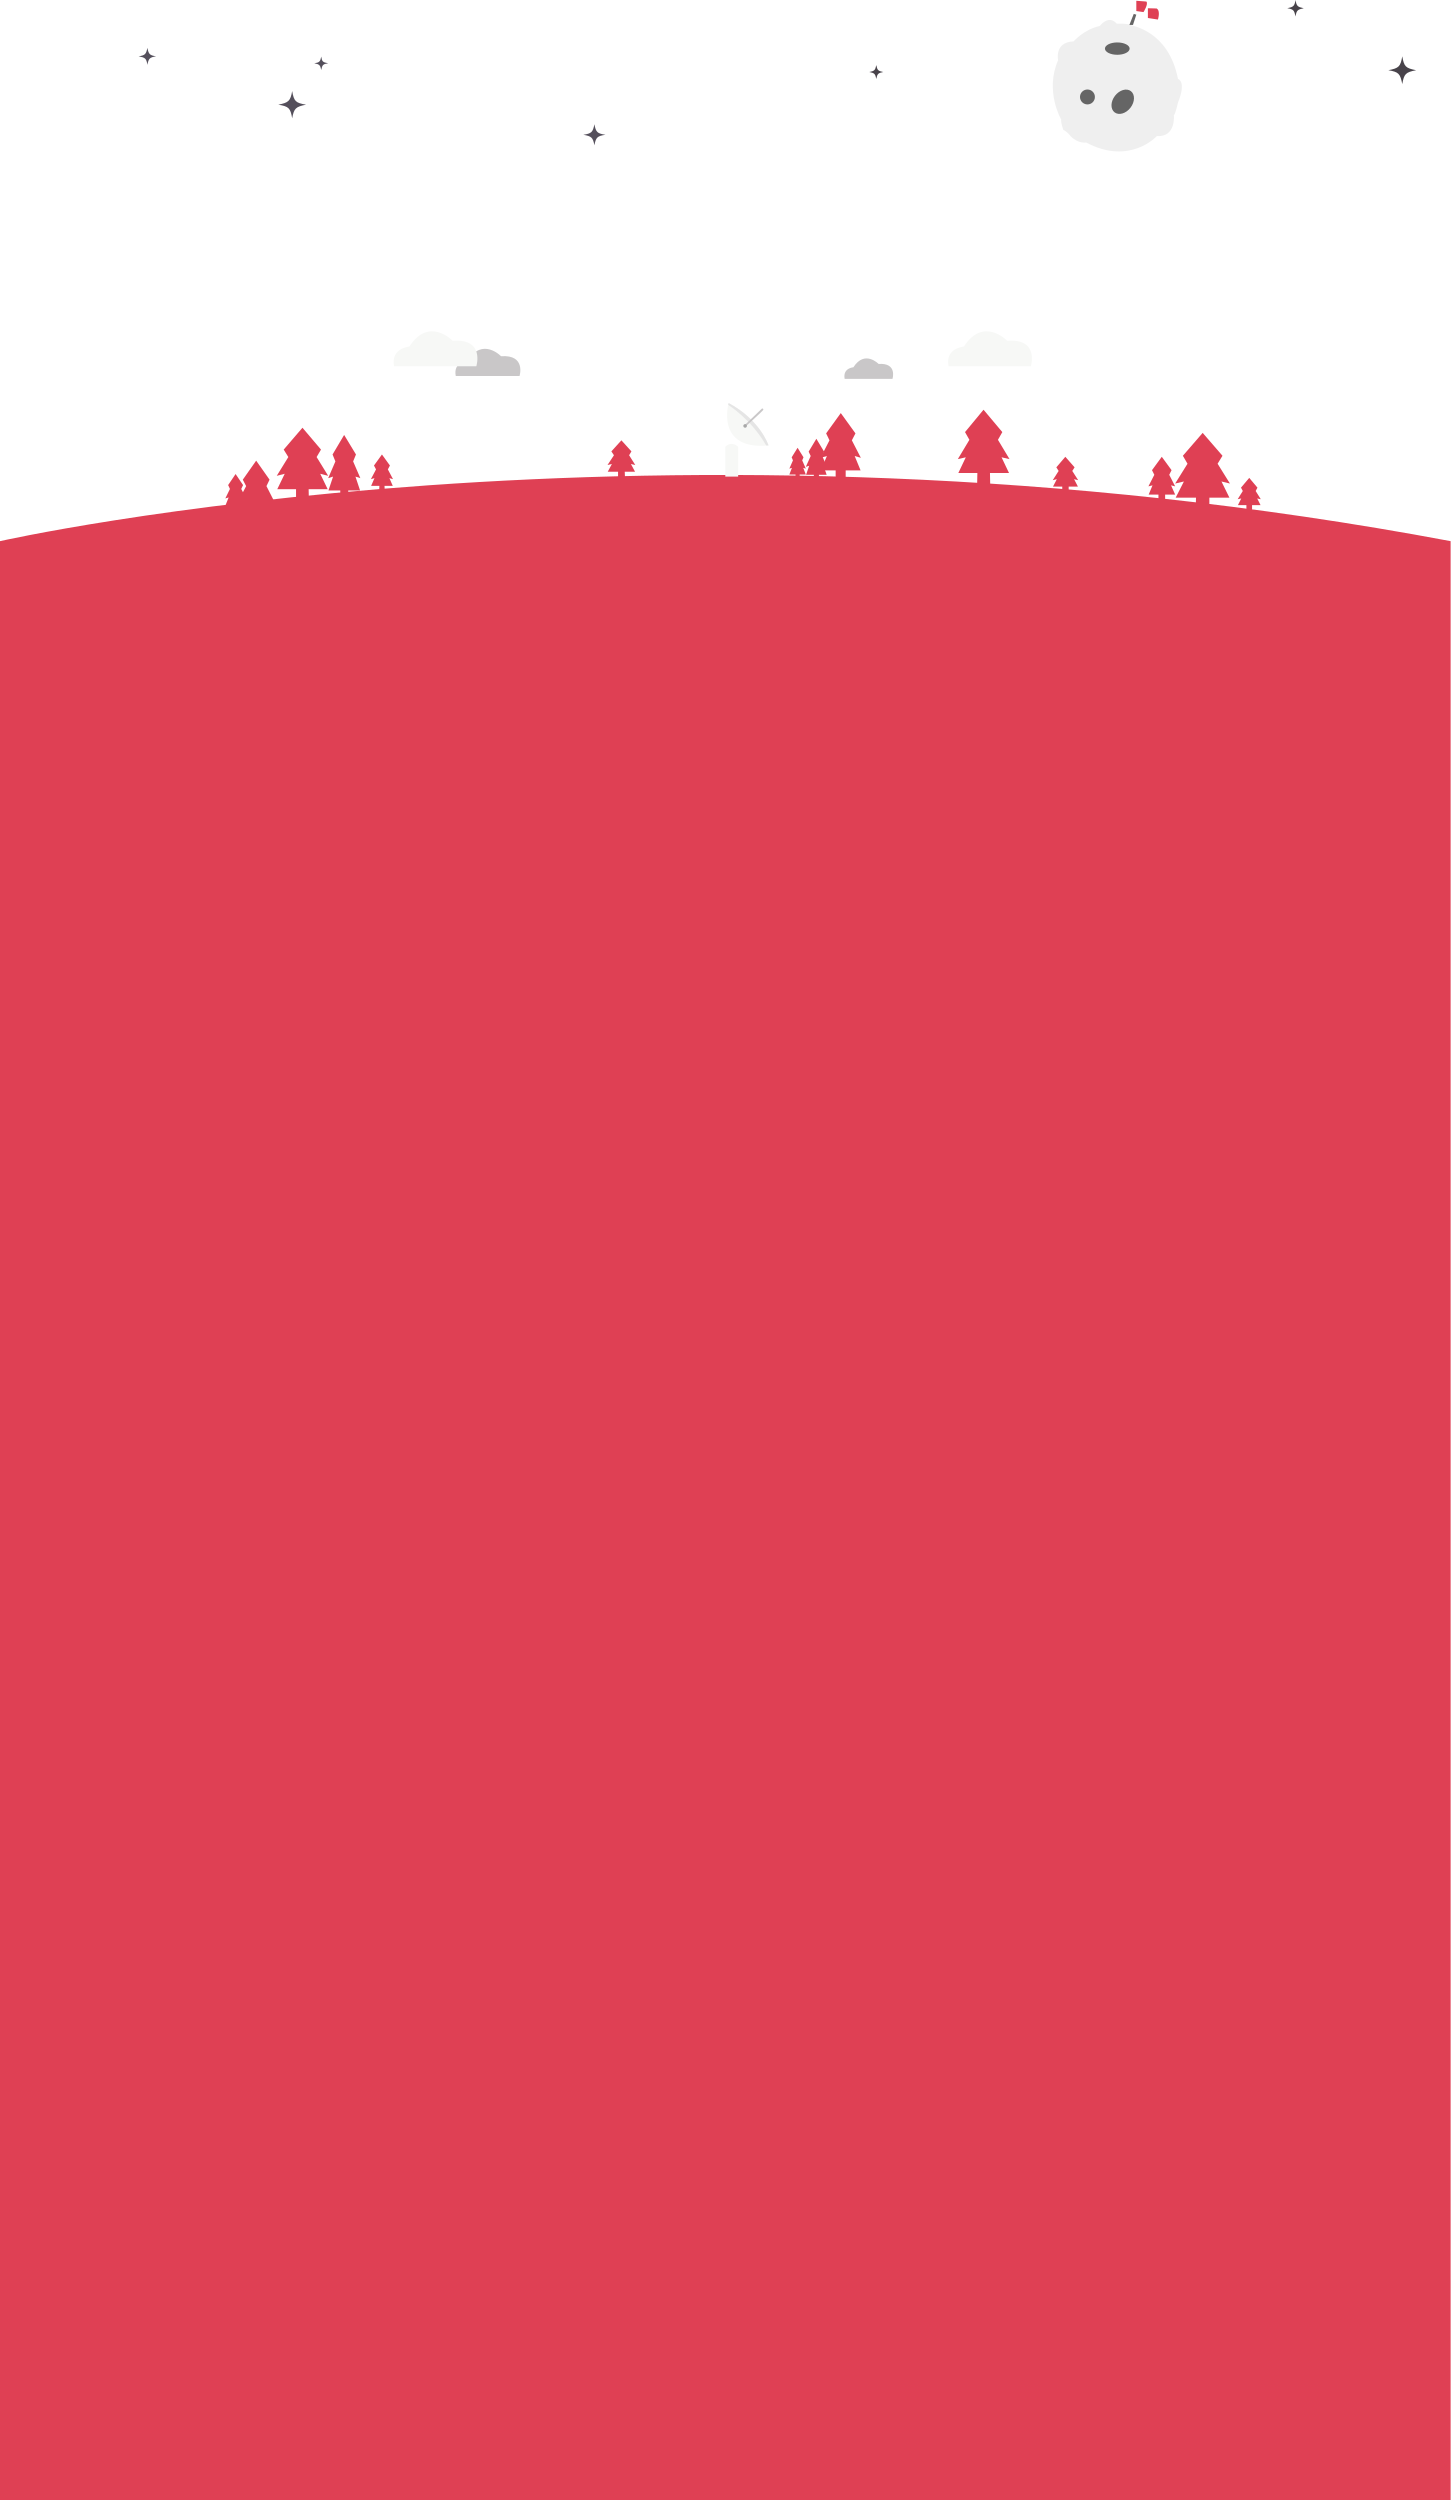
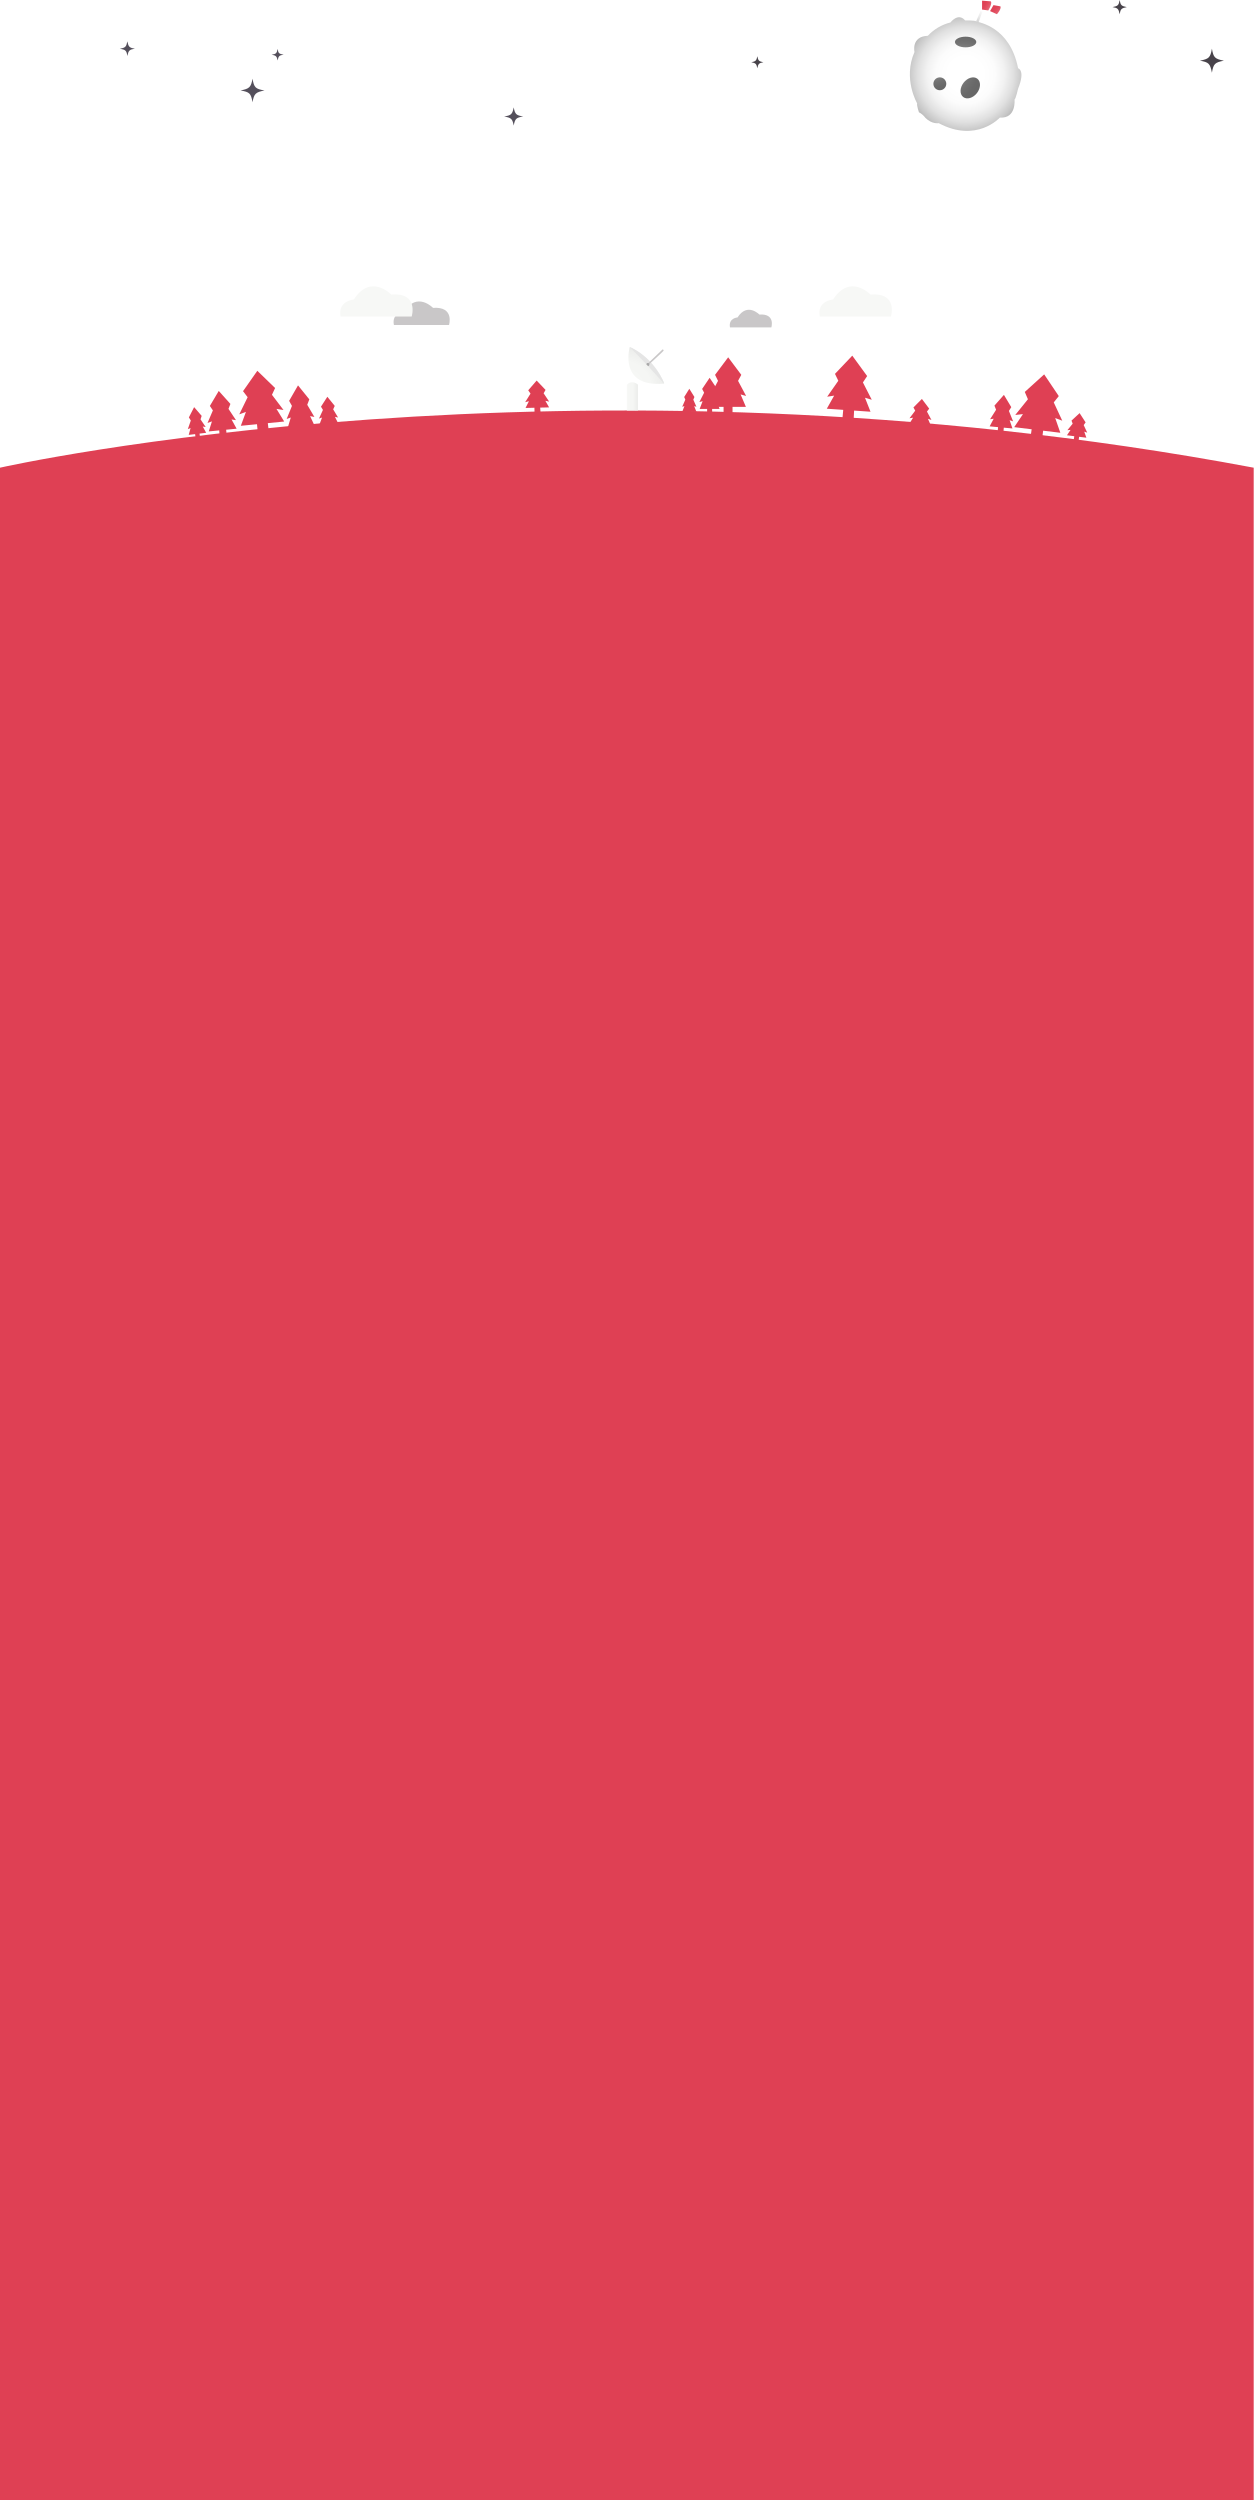
- <svg xmlns="http://www.w3.org/2000/svg" version="1.1" id="Ebene_1" x="0px" y="0px" width="564px" height="972px" viewBox="0 0 564 972" style="enable-background:new 0 0 564 972;" xml:space="preserve">
-   <style type="text/css">
- 	.st0{fill:#EFEFEF;}
- 	.st1{fill:#656565;}
- 	.st2{fill:#DF4054;}
- 	.st3{fill:#48434A;}
- 	.st4{fill:#544F5B;}
- 	.st5{fill:#C9C7C8;}
- 	.st6{fill:#F7F8F6;}
- 	.st7{fill:#E5E5E5;}
- 	.st8{fill:#A8A8A8;}
- </style>
-   <path id="colony-planet" class="st0" d="M417.4,16.1c0,0,4.1-4.7,10.2-6c0,0,3.4-4.6,6.6-0.9c0,0,4.1-0.1,5,0.4s15.1,2.2,18.8,21.1  c0,0,3.4,0.8,0,9.2c0,0-1,4.5-1.6,4.9c0,0,0.9,8.6-6.6,8.1c0,0-10.5,11.6-27.5,2.5c0,0-3,0.6-6-2.4c0,0-1.4-1.9-2.9-2.5  c0,0-1.1-3.2-0.8-4c0,0-6.5-11.1-1.2-23.1C411.4,23.4,409.8,16.4,417.4,16.1z" />
-   <ellipse id="planet-crater-1" class="st1" cx="434.4" cy="18.9" rx="4.8" ry="2.4" />
-   <ellipse id="planet-crater-2" transform="matrix(0.6101 -0.7924 0.7924 0.6101 138.8318 361.2823)" class="st1" cx="436.5" cy="39.6" rx="5.2" ry="3.8" />
-   <circle id="planet-crater-3" class="st1" cx="422.8" cy="37.7" r="2.9" />
-   <polygon id="planet-flag-stange" class="st1" points="439.1,9.7 440.8,5.4 441.8,5.7 440.5,9.7 " />
-   <path id="planet-flag-1" class="st2" d="M441.8,4.3l2.8,0.4c0,0,2-3.2,1.1-4.1l-3.9-0.3V4.3z" />
-   <path id="planet-flag-2" class="st2" d="M446.3,3.2V7l3.9,0.6c0,0,1.1-3.4-0.5-4.3L446.3,3.2L446.3,3.2z" />
-   <path id="tree-star-1" class="st3" d="M545.2,21.9c-0.7,4-1.3,4.6-5.4,5.4c4,0.7,4.6,1.3,5.4,5.4c0.7-4,1.3-4.6,5.4-5.4  C546.5,26.5,545.9,25.9,545.2,21.9z" />
-   <path id="tree-star-2" class="st3" d="M340.7,25.3c-0.4,2-0.7,2.3-2.7,2.7c2,0.4,2.3,0.7,2.7,2.7c0.4-2,0.7-2.3,2.7-2.7  C341.4,27.6,341.1,27.3,340.7,25.3z" />
-   <path id="tree-star-3" class="st4" d="M231.1,48.3c-0.6,3.1-1.1,3.6-4.3,4.1c3.2,0.6,3.7,1,4.3,4.1c0.6-3.1,1.1-3.6,4.3-4.1  C232.2,51.9,231.7,51.4,231.1,48.3z" />
-   <path id="tree-star-4" class="st4" d="M113.6,35.4c-0.7,3.9-1.4,4.5-5.4,5.3c4.1,0.7,4.7,1.3,5.4,5.3c0.7-3.9,1.4-4.5,5.4-5.3  C114.9,40,114.3,39.4,113.6,35.4z" />
-   <path id="tree-star-5" class="st4" d="M124.9,22c-0.4,2-0.7,2.3-2.7,2.6c2,0.4,2.3,0.7,2.7,2.6c0.4-2,0.7-2.3,2.7-2.6  C125.5,24.2,125.2,24,124.9,22z" />
-   <path id="tree-star-6" class="st4" d="M57.3,18.6c-0.5,2.5-0.9,2.9-3.4,3.3c2.6,0.5,3,0.8,3.4,3.3c0.5-2.5,0.9-2.9,3.4-3.3  C58.2,21.5,57.8,21.1,57.3,18.6z" />
-   <path id="tree-star-7" class="st3" d="M503.7,0c-0.4,2.4-0.8,2.7-3.2,3.2c2.4,0.4,2.7,0.8,3.2,3.2c0.4-2.4,0.8-2.7,3.2-3.2  C504.5,2.7,504.1,2.4,503.7,0z" />
-   <path id="tree-cloud-1" class="st5" d="M177.2,146.2H202c0,0,2.6-8.4-7.2-7.7c0,0-7.2-7.5-13,1.7  C181.8,140.3,176.1,140.6,177.2,146.2z" />
-   <path id="tree-cloud-2" class="st6" d="M153.2,142.4h32c0,0,3.4-10.9-9.2-9.9c0,0-9.2-9.6-16.8,2.2  C159.2,134.8,151.9,135.2,153.2,142.4z" />
-   <path id="tree-cloud-3" class="st6" d="M368.8,142.4h32c0,0,3.4-10.9-9.2-9.9c0,0-9.2-9.6-16.8,2.2  C374.8,134.8,367.4,135.2,368.8,142.4z" />
-   <path id="tree-cloud-4" class="st5" d="M328.4,147.3H347c0,0,2-6.3-5.4-5.8c0,0-5.4-5.6-9.8,1.3C331.9,142.8,327.6,143,328.4,147.3z  " />
-   <path id="tree-base" class="st2" d="M0,210.4c0,0,256.2-57.9,564,0V972H0V210.4z" />
-   <polygon id="tree-1_1_" class="st2" points="124.5,184.2 127.6,185 123.1,177.7 124.8,174.8 117.6,166.3 110.3,174.8 112.1,177.7   107.6,185 110.7,184.2 107.8,190.2 115.1,190.2 115.1,195 117.6,195 120.1,195 120,190.2 127.4,190.2 " />
-   <polygon id="tree-2" class="st2" points="138.2,185.3 140.1,185.9 137.3,179.4 138.4,176.7 133.8,169.1 129.3,176.7 130.4,179.4   127.6,185.9 129.5,185.3 127.7,190.7 132.3,190.7 132.3,195 133.8,195 135.4,195 135.4,190.7 140,190.7 " />
-   <polygon id="tree-3" class="st2" points="151.4,185.9 152.8,186.3 150.8,182.5 151.6,181 148.5,176.7 145.4,181 146.2,182.5   144.2,186.3 145.6,185.9 144.3,188.9 147.5,188.9 147.4,191.4 148.5,191.4 149.6,191.4 149.5,188.9 152.7,188.9 " />
-   <polygon id="tree-4" class="st2" points="245.3,180.4 247,180.8 244.6,177 245.5,175.5 241.6,171.2 237.7,175.5 238.7,177   236.2,180.8 237.9,180.4 236.3,183.4 240.3,183.4 240.3,185.9 241.6,185.9 243,185.9 242.9,183.4 246.9,183.4 " />
-   <polygon id="tree-5" class="st2" points="332.3,177.3 334.7,178 331.2,171.2 332.6,168.5 326.9,160.6 321.2,168.5 322.5,171.2   319,178 321.5,177.3 319.1,182.9 324.9,182.9 324.9,187.4 326.9,187.4 328.8,187.4 328.8,182.9 334.6,182.9 " />
-   <polygon id="tree-6" class="st2" points="389.4,177.8 392.5,178.5 388,171 389.7,168 382.4,159.3 375.2,168 376.9,171 372.4,178.5   375.5,177.8 372.6,183.9 380,183.9 379.9,188.9 382.4,188.9 385,188.9 384.9,183.9 392.3,183.9 " />
-   <polygon id="tree-7" class="st2" points="417.6,186.3 419.2,186.7 416.9,183.1 417.8,181.7 414.2,177.6 410.7,181.7 411.6,183.1   409.3,186.7 410.9,186.3 409.4,189.2 413,189.2 413,191.6 414.2,191.6 415.5,191.6 415.5,189.2 419.1,189.2 " />
-   <polygon id="tree-8" class="st2" points="474.9,187.2 478.2,188 473.4,180.3 475.3,177.2 467.6,168.3 459.9,177.2 461.7,180.3   456.9,188 460.3,187.2 457.1,193.5 465,193.5 464.9,198.5 467.6,198.5 470.2,198.5 470.2,193.5 478,193.5 " />
-   <polygon id="tree-9" class="st2" points="455.3,188.7 456.9,189.1 454.6,184.6 455.5,182.8 451.7,177.6 447.9,182.8 448.8,184.6   446.5,189.1 448.1,188.7 446.6,192.3 450.4,192.3 450.4,195.3 451.7,195.3 453,195.3 453,192.3 456.9,192.3 " />
-   <polygon id="tree-10" class="st2" points="488.8,193.8 490.2,194.1 488.2,190.9 488.9,189.6 485.7,185.8 482.5,189.6 483.2,190.9   481.2,194.1 482.6,193.8 481.3,196.4 484.6,196.4 484.6,198.5 485.7,198.5 486.8,198.5 486.8,196.4 490.1,196.4 " />
-   <polygon id="tree-11" class="st2" points="320.2,181.1 321.5,181.5 319.7,177.3 320.4,175.6 317.4,170.6 314.4,175.6 315.2,177.3   313.3,181.5 314.6,181.1 313.4,184.6 316.4,184.6 316.4,187.4 317.4,187.4 318.4,187.4 318.4,184.6 321.4,184.6 " />
-   <polygon id="tree-12" class="st2" points="312.3,181.9 313.3,182.2 311.9,179 312.4,177.8 310.1,174.1 307.8,177.8 308.3,179   306.9,182.2 307.9,181.9 306.9,184.5 309.3,184.5 309.3,186.6 310.1,186.6 310.9,186.6 310.9,184.5 313.3,184.5 " />
-   <polygon id="tree-13" class="st2" points="104.6,194.7 106.8,195.3 103.6,189 104.8,186.5 99.6,179.1 94.4,186.5 95.7,189   92.4,195.3 94.7,194.7 92.6,199.8 97.9,199.8 97.8,204 99.6,204 101.4,204 101.4,199.8 106.7,199.8 " />
-   <polygon id="tree-14" class="st2" points="94.4,193.4 95.7,193.8 93.8,190.1 94.5,188.6 91.6,184.3 88.7,188.6 89.4,190.1   87.6,193.8 88.9,193.4 87.7,196.4 90.6,196.4 90.6,198.9 91.6,198.9 92.6,198.9 92.6,196.4 95.6,196.4 " />
-   <path id="radar-stand" class="st6" d="M282,185.3h5v-11.6c0,0-2.5-2.5-5,0V185.3z" />
-   <path id="radar-circle" class="st6" d="M283.3,156.7c0,0-5.3,18.4,15.5,16.5C298.8,173.1,295.6,163.3,283.3,156.7z" />
-   <path id="radar-shadow" class="st7" d="M283.3,156.7c0,0-0.1,0.4-0.2,0.7l0,0c0,0,8.9,5.5,14.8,15.8c0.3,0,0.6,0,0.9,0  C298.8,173.1,295.6,163.3,283.3,156.7z" />
-   <path id="radar-antenna" class="st5" d="M289.2,165.6l7.1-6.8c0,0,0.5,0,0.5,0.5c0,0.3-7,6.6-7,6.6L289.2,165.6z" />
-   <circle id="_x2D_radar-antenna-stand" class="st8" cx="289.7" cy="165.6" r="0.7" />
+ <svg xmlns="http://www.w3.org/2000/svg" xmlns:xlink="http://www.w3.org/1999/xlink" id="Ebene_1" data-name="Ebene 1" viewBox="0 0 564 1124.67">
+   <defs>
+     <radialGradient id="Unbenannter_Verlauf_195" data-name="Unbenannter Verlauf 195" cx="434.42" cy="33.45" r="41.46" gradientUnits="userSpaceOnUse">
+       <stop offset="0.19" stop-color="#fff" />
+       <stop offset="0.32" stop-color="#fcfcfc" />
+       <stop offset="0.42" stop-color="#f2f2f2" />
+       <stop offset="0.52" stop-color="#e0e0e0" />
+       <stop offset="0.61" stop-color="#c8c8c8" />
+       <stop offset="0.7" stop-color="#a9a9a9" />
+       <stop offset="0.79" stop-color="#838383" />
+       <stop offset="0.87" stop-color="#555" />
+       <stop offset="0.95" stop-color="#222" />
+       <stop offset="1" />
+     </radialGradient>
+     <radialGradient id="Unbenannter_Verlauf_530" data-name="Unbenannter Verlauf 530" cx="432.82" cy="32.48" r="23.35" gradientUnits="userSpaceOnUse">
+       <stop offset="0" stop-color="#fff" />
+       <stop offset="0.06" stop-color="#e7e7e7" />
+       <stop offset="0.18" stop-color="#bfbfbf" />
+       <stop offset="0.31" stop-color="#9f9f9f" />
+       <stop offset="0.43" stop-color="#858585" />
+       <stop offset="0.56" stop-color="#737373" />
+       <stop offset="0.7" stop-color="#686868" />
+       <stop offset="0.86" stop-color="#656565" />
+     </radialGradient>
+     <radialGradient id="Unbenannter_Verlauf_512" data-name="Unbenannter Verlauf 512" cx="424.44" cy="30.31" r="26.29" gradientTransform="translate(201.56 -330.45) rotate(52.41)" gradientUnits="userSpaceOnUse">
+       <stop offset="0" stop-color="#fff" />
+       <stop offset="0.01" stop-color="#fbfbfb" />
+       <stop offset="0.09" stop-color="#d3d3d3" />
+       <stop offset="0.18" stop-color="#b1b1b1" />
+       <stop offset="0.27" stop-color="#959595" />
+       <stop offset="0.37" stop-color="gray" />
+       <stop offset="0.48" stop-color="#717171" />
+       <stop offset="0.61" stop-color="#686868" />
+       <stop offset="0.8" stop-color="#656565" />
+     </radialGradient>
+     <radialGradient id="Unbenannter_Verlauf_512-2" cx="419.75" cy="28.08" r="18.64" gradientTransform="matrix(1, 0, 0, 1, 0, 0)" xlink:href="#Unbenannter_Verlauf_512" />
+     <linearGradient id="Unbenannter_Verlauf_926" data-name="Unbenannter Verlauf 926" x1="443.19" y1="3.65" x2="434.25" y2="17.39" gradientUnits="userSpaceOnUse">
+       <stop offset="0" stop-color="#fff" />
+       <stop offset="0.13" stop-color="#f9f9f9" />
+       <stop offset="0.29" stop-color="#eaeaea" />
+       <stop offset="0.47" stop-color="#cfcfcf" />
+       <stop offset="0.67" stop-color="#ababab" />
+       <stop offset="0.87" stop-color="#7c7c7c" />
+       <stop offset="0.96" stop-color="#656565" />
+     </linearGradient>
+     <linearGradient id="Unbenannter_Verlauf_1023" data-name="Unbenannter Verlauf 1023" x1="449.59" y1="5.98" x2="442.04" y2="1.42" gradientUnits="userSpaceOnUse">
+       <stop offset="0" stop-color="#fff" />
+       <stop offset="0.06" stop-color="#fbeaec" />
+       <stop offset="0.23" stop-color="#f3b7be" />
+       <stop offset="0.39" stop-color="#ec8c98" />
+       <stop offset="0.55" stop-color="#e66b7a" />
+       <stop offset="0.7" stop-color="#e25365" />
+       <stop offset="0.84" stop-color="#e04558" />
+       <stop offset="0.96" stop-color="#df4054" />
+     </linearGradient>
+     <linearGradient id="Unbenannter_Verlauf_1100" data-name="Unbenannter Verlauf 1100" x1="451.8" y1="8.21" x2="445.71" y2="1.83" gradientUnits="userSpaceOnUse">
+       <stop offset="0" stop-color="#fff" />
+       <stop offset="0" stop-color="#fffdfd" />
+       <stop offset="0.08" stop-color="#f7d1d6" />
+       <stop offset="0.17" stop-color="#f1abb3" />
+       <stop offset="0.26" stop-color="#eb8a96" />
+       <stop offset="0.36" stop-color="#e76f7e" />
+       <stop offset="0.47" stop-color="#e35a6b" />
+       <stop offset="0.59" stop-color="#e14b5e" />
+       <stop offset="0.73" stop-color="#df4356" />
+       <stop offset="0.96" stop-color="#df4054" />
+     </linearGradient>
+     <linearGradient id="Unbenannter_Verlauf_1253" data-name="Unbenannter Verlauf 1253" x1="282" y1="178.31" x2="302.38" y2="178.31" gradientUnits="userSpaceOnUse">
+       <stop offset="0" stop-color="#f7f8f6" />
+       <stop offset="0.15" stop-color="#f4f5f3" />
+       <stop offset="0.27" stop-color="#e9eae8" />
+       <stop offset="0.39" stop-color="#d7d8d7" />
+       <stop offset="0.5" stop-color="#bfbfbe" />
+       <stop offset="0.61" stop-color="#9f9f9e" />
+       <stop offset="0.72" stop-color="#777877" />
+       <stop offset="0.83" stop-color="#494948" />
+       <stop offset="0.93" stop-color="#141414" />
+       <stop offset="0.96" />
+     </linearGradient>
+     <radialGradient id="Unbenannter_Verlauf_1262" data-name="Unbenannter Verlauf 1262" cx="280.75" cy="174.76" r="36.92" gradientUnits="userSpaceOnUse">
+       <stop offset="0" stop-color="#f7f8f6" />
+       <stop offset="0.33" stop-color="#f5f6f4" />
+       <stop offset="0.46" stop-color="#eeefed" />
+       <stop offset="0.56" stop-color="#e2e3e1" />
+       <stop offset="0.64" stop-color="#d0d1cf" />
+       <stop offset="0.7" stop-color="#babab9" />
+       <stop offset="0.77" stop-color="#9e9e9d" />
+       <stop offset="0.82" stop-color="#7c7d7c" />
+       <stop offset="0.88" stop-color="#555655" />
+       <stop offset="0.92" stop-color="#2b2b2b" />
+       <stop offset="0.96" />
+     </radialGradient>
+   </defs>
+   <path id="colony-planet" d="M417.4,16.1a20.83,20.83,0,0,1,10.2-6s3.4-4.6,6.6-.9c0,0,4.1-.1,5,0.4s15.1,2.2,18.8,21.1c0,0,3.4.8,0,9.2,0,0-1,4.5-1.6,4.9,0,0,.9,8.6-6.6,8.1,0,0-10.5,11.6-27.5,2.5,0,0-3,.6-6-2.4a8.59,8.59,0,0,0-2.9-2.5s-1.1-3.2-.8-4c0,0-6.5-11.1-1.2-23.1C411.4,23.4,409.8,16.4,417.4,16.1Z" fill="url(#Unbenannter_Verlauf_195)" />
+   <ellipse id="planet-crater-1" cx="434.4" cy="18.9" rx="4.8" ry="2.4" fill="url(#Unbenannter_Verlauf_530)" />
+   <ellipse id="planet-crater-2" cx="436.52" cy="39.56" rx="5.2" ry="3.8" transform="translate(138.87 361.3) rotate(-52.41)" fill="url(#Unbenannter_Verlauf_512)" />
+   <circle id="planet-crater-3" cx="422.8" cy="37.7" r="2.9" fill="url(#Unbenannter_Verlauf_512-2)" />
+   <polygon id="planet-flag-stange" points="439.1 9.7 441.15 4.83 441.94 5.29 440.21 10.17 439.1 9.7" fill="url(#Unbenannter_Verlauf_926)" />
+   <path id="planet-flag-1" d="M441.8,4.3l2.8,0.4s2-3.2,1.1-4.1l-3.9-.3v4Z" fill="url(#Unbenannter_Verlauf_1023)" />
+   <path id="planet-flag-2" d="M445.4,5l3.09,1.4s2.07-2.29,1.58-3.54l-3.14-.56Z" fill="url(#Unbenannter_Verlauf_1100)" />
+   <path id="tree-star-1" d="M545.2,21.9c-0.7,4-1.3,4.6-5.4,5.4,4,0.7,4.6,1.3,5.4,5.4,0.7-4,1.3-4.6,5.4-5.4C546.5,26.5,545.9,25.9,545.2,21.9Z" fill="#48434a" />
+   <path id="tree-star-2" d="M340.7,25.3c-0.4,2-.7,2.3-2.7,2.7,2,0.4,2.3.7,2.7,2.7,0.4-2,.7-2.3,2.7-2.7C341.4,27.6,341.1,27.3,340.7,25.3Z" fill="#48434a" />
+   <path id="tree-star-3" d="M231.1,48.3c-0.6,3.1-1.1,3.6-4.3,4.1,3.2,0.6,3.7,1,4.3,4.1,0.6-3.1,1.1-3.6,4.3-4.1C232.2,51.9,231.7,51.4,231.1,48.3Z" fill="#544f5b" />
+   <path id="tree-star-4" d="M113.6,35.4c-0.7,3.9-1.4,4.5-5.4,5.3,4.1,0.7,4.7,1.3,5.4,5.3,0.7-3.9,1.4-4.5,5.4-5.3C114.9,40,114.3,39.4,113.6,35.4Z" fill="#544f5b" />
+   <path id="tree-star-5" d="M124.9,22c-0.4,2-.7,2.3-2.7,2.6,2,0.4,2.3.7,2.7,2.6,0.4-2,.7-2.3,2.7-2.6C125.5,24.2,125.2,24,124.9,22Z" fill="#544f5b" />
+   <path id="tree-star-6" d="M57.3,18.6c-0.5,2.5-.9,2.9-3.4,3.3,2.6,0.5,3,.8,3.4,3.3,0.5-2.5.9-2.9,3.4-3.3C58.2,21.5,57.8,21.1,57.3,18.6Z" fill="#544f5b" />
+   <path id="tree-star-7" d="M503.7,0c-0.4,2.4-.8,2.7-3.2,3.2,2.4,0.4,2.7.8,3.2,3.2,0.4-2.4.8-2.7,3.2-3.2C504.5,2.7,504.1,2.4,503.7,0Z" fill="#48434a" />
+   <path id="tree-cloud-1" d="M177.2,146.2H202s2.6-8.4-7.2-7.7c0,0-7.2-7.5-13,1.7C181.8,140.3,176.1,140.6,177.2,146.2Z" fill="#c9c7c8" />
+   <path id="tree-cloud-2" d="M153.2,142.4h32s3.4-10.9-9.2-9.9c0,0-9.2-9.6-16.8,2.2C159.2,134.8,151.9,135.2,153.2,142.4Z" fill="#f7f8f6" />
+   <path id="tree-cloud-3" d="M368.8,142.4h32s3.4-10.9-9.2-9.9c0,0-9.2-9.6-16.8,2.2C374.8,134.8,367.4,135.2,368.8,142.4Z" fill="#f7f8f6" />
+   <path id="tree-cloud-4" d="M328.4,147.3H347s2-6.3-5.4-5.8c0,0-5.4-5.6-9.8,1.3C331.9,142.8,327.6,143,328.4,147.3Z" fill="#c9c7c8" />
+   <path id="tree-base" d="M0,210.4s256.2-57.9,564,0v914.27H0V210.4Z" fill="#df4054" />
+   <polygon id="tree-1" points="124.38 183.95 127.54 184.44 122.35 177.61 123.76 174.56 115.76 166.81 109.33 175.98 111.4 178.69 107.64 186.4 110.64 185.29 108.34 191.55 115.61 190.84 116.08 195.61 118.57 195.37 121.05 195.12 120.48 190.36 127.85 189.63 124.38 183.95" fill="#df4054" />
+   <polygon id="tree-2" points="139.5 187.19 141.43 187.57 138.22 182.1 139.15 179.66 134.07 173.37 130.07 180.33 131.34 182.61 128.96 188.48 130.82 187.82 129.37 192.67 133.96 192.33 134.23 196.08 135.73 195.97 137.32 195.86 137.05 192.1 141.64 191.77 139.5 187.19" fill="#df4054" />
+   <polygon id="tree-3" points="150.67 187.51 152.09 187.83 149.88 184.15 150.59 182.61 147.26 178.49 144.4 182.95 145.28 184.41 143.5 188.31 144.88 187.83 143.74 190.9 146.94 190.72 146.98 193.22 148.08 193.16 149.18 193.1 148.94 190.61 152.13 190.43 150.67 187.51" fill="#df4054" />
+   <polygon id="tree-4" points="245.34 180.31 247.05 180.67 244.56 176.93 245.43 175.41 241.42 171.2 237.63 175.59 238.66 177.07 236.26 180.93 237.95 180.49 236.42 183.53 240.42 183.43 240.48 185.93 241.78 185.9 243.18 185.86 243.02 183.37 247.02 183.27 245.34 180.31" fill="#df4054" />
+   <polygon id="tree-5" points="333.17 177.44 335.65 178.13 332.03 171.34 333.48 168.63 327.58 160.74 321.68 168.63 323.02 171.34 319.4 178.13 321.99 177.44 319.5 183.03 325.51 183.03 325.51 187.53 327.58 187.53 329.54 187.53 329.54 183.03 335.55 183.03 333.17 177.44" fill="#df4054" />
+   <polygon id="tree-6" points="389.13 178.93 392.18 179.84 388.2 172.05 390.1 169.18 383.41 160 375.63 168.19 377.13 171.29 372.12 178.47 375.26 177.98 371.95 183.87 379.34 184.38 378.89 189.36 381.39 189.53 383.98 189.71 384.23 184.71 391.61 185.22 389.13 178.93" fill="#df4054" />
+   <polygon id="tree-7" points="417.46 188.4 419.03 188.92 417.01 185.16 418.01 183.83 414.73 179.47 410.93 183.29 411.72 184.75 409.15 188.17 410.78 187.89 409.06 190.67 412.65 190.94 412.47 193.33 413.67 193.43 414.96 193.53 415.15 191.13 418.74 191.41 417.46 188.4" fill="#df4054" />
+   <polygon id="tree-8" points="474.7 188.06 477.88 189.26 474.05 181.03 476.31 178.19 469.74 168.42 461.02 176.32 462.43 179.61 456.73 186.68 460.2 186.29 456.26 192.16 464.11 193.12 463.4 198.07 466.08 198.4 468.66 198.71 469.27 193.75 477.01 194.69 474.7 188.06" fill="#df4054" />
+   <polygon id="tree-9" points="454.2 189.02 455.76 189.56 453.88 184.87 454.94 183.16 451.63 177.64 447.37 182.47 448.11 184.34 445.4 188.61 447.04 188.36 445.21 191.81 449 192.16 448.72 195.14 450.02 195.26 451.31 195.38 451.58 192.39 455.47 192.75 454.2 189.02" fill="#df4054" />
+   <polygon id="tree-10" points="487.76 194.17 489.11 194.65 487.52 191.22 488.38 190.02 485.68 185.85 482.03 189.22 482.56 190.6 480.18 193.53 481.61 193.4 479.99 195.82 483.27 196.23 483 198.31 484.1 198.45 485.19 198.59 485.45 196.5 488.72 196.91 487.76 194.17" fill="#df4054" />
+   <polygon id="tree-11" points="322.38 180.47 323.83 180.87 321.81 176.67 322.6 174.97 319.23 169.97 315.87 174.97 316.76 176.67 314.63 180.87 316.09 180.47 314.75 183.97 318.11 183.97 318.11 186.77 319.23 186.77 320.36 186.77 320.36 183.97 323.72 183.97 322.38 180.47" fill="#df4054" />
+   <polygon id="tree-12" points="312.3 182.7 313.3 183 311.9 179.8 312.4 178.6 310.1 174.9 307.8 178.6 308.3 179.8 306.9 183 307.9 182.7 306.9 185.3 309.3 185.3 309.3 187.4 310.1 187.4 310.9 187.4 310.9 185.3 313.3 185.3 312.3 182.7" fill="#df4054" />
+   <polygon id="tree-13" points="104.16 188.7 106.16 189.02 102.79 183.94 103.65 181.71 98.41 175.87 94.41 182.62 95.77 184.63 93.36 190.28 95.35 189.56 93.91 194.08 98.62 193.62 98.88 197.2 100.48 197.05 102.08 196.89 101.73 193.32 106.45 192.86 104.16 188.7" fill="#df4054" />
+   <polygon id="tree-14" points="91.2 191.87 92.54 192.11 90.21 188.66 90.73 187.09 87.33 183.16 84.97 187.78 85.84 189.18 84.49 193.07 85.74 192.52 84.9 195.64 87.78 195.3 88.08 197.78 89.07 197.66 90.06 197.54 89.77 195.06 92.75 194.7 91.2 191.87" fill="#df4054" />
+   <path id="radar-stand" d="M282,184.67h5v-11.6s-2.5-2.5-5,0v11.6Z" fill="url(#Unbenannter_Verlauf_1253)" />
+   <path id="radar-circle" d="M283.3,156.07s-5.3,18.4,15.5,16.5C298.8,172.47,295.6,162.67,283.3,156.07Z" fill="url(#Unbenannter_Verlauf_1262)" />
+   <path id="radar-shadow" d="M283.3,156.07l0,0s7.1,7.2,15.41,16.48h0.05C298.8,172.47,294.75,161.21,283.3,156.07Z" fill="#e5e5e5" />
+   <path id="radar-antenna" d="M290.95,164l7.1-6.8a0.49,0.49,0,0,1,.5.5c0,0.3-7,6.6-7,6.6Z" fill="#c9c7c8" />
+   <path d="M291.45,163.29a0.69,0.69,0,0,0-.68.58l0.75,0.81a0.69,0.69,0,0,0,.62-0.68A0.7,0.7,0,0,0,291.45,163.29Z" fill="#a8a8a8" />
</svg>
